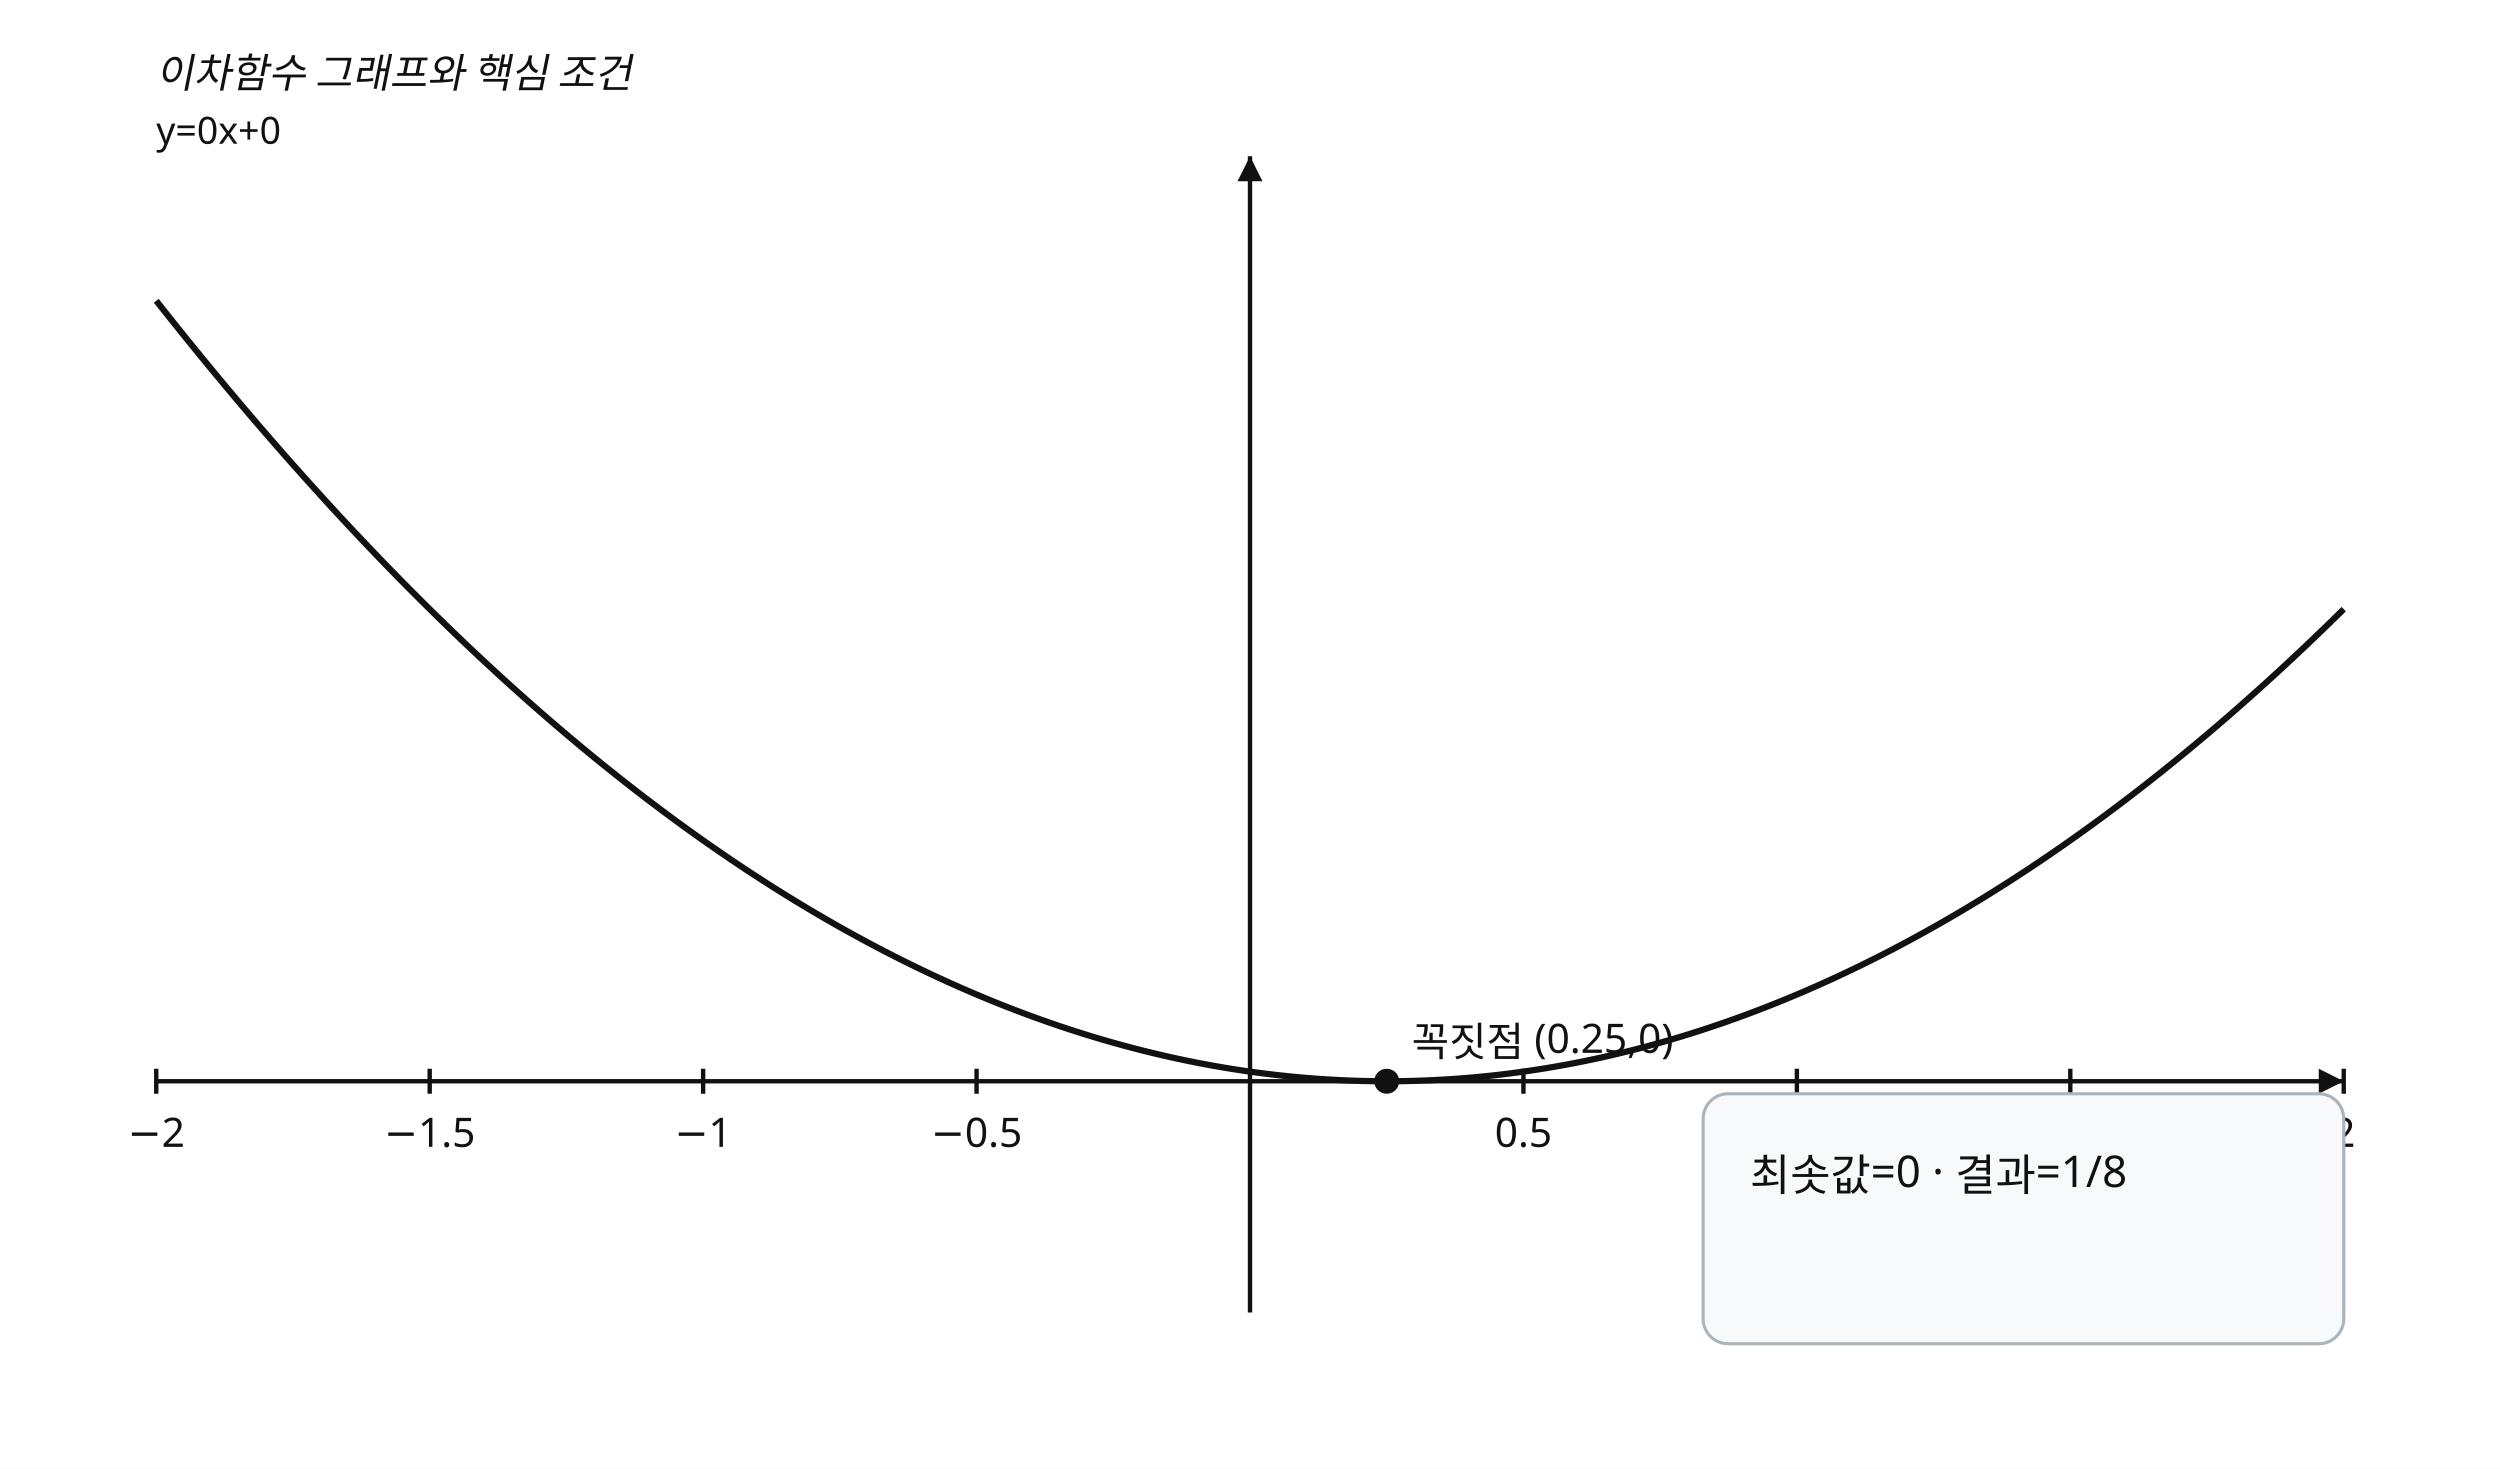
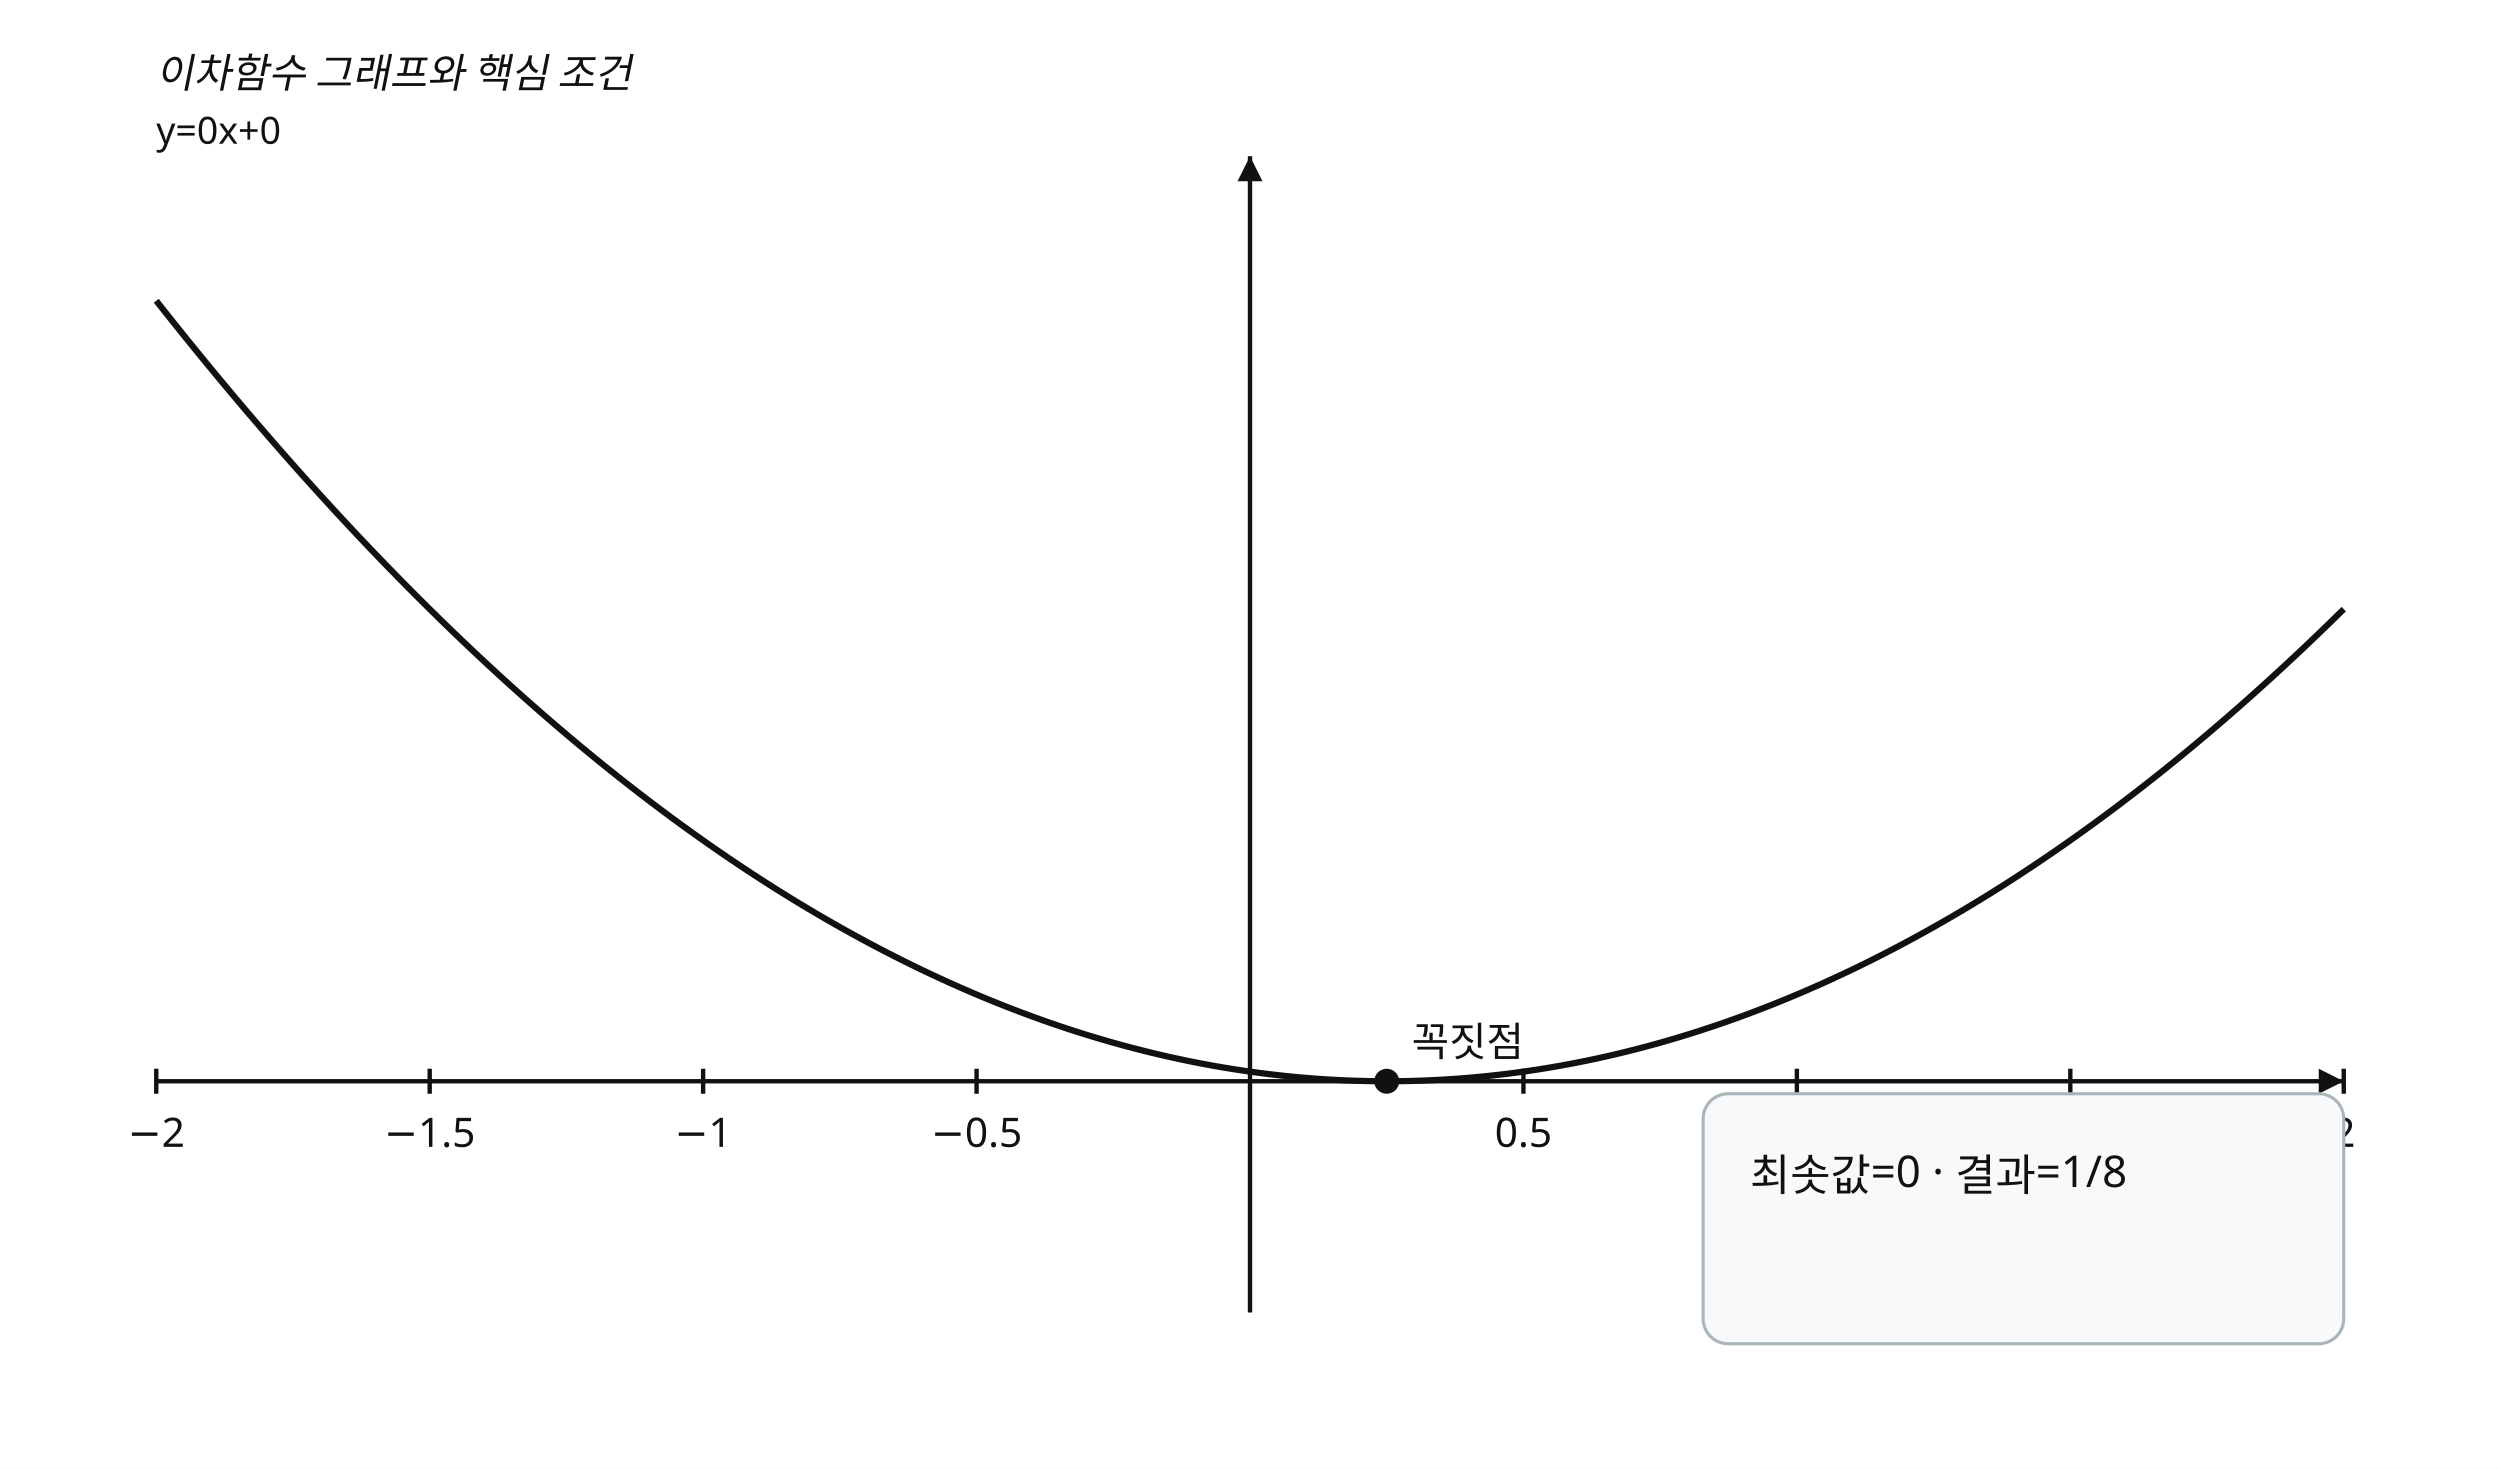
<svg xmlns="http://www.w3.org/2000/svg" width="800" height="470" viewBox="0 0 800 470" preserveAspectRatio="xMidYMid meet" role="img" data-visual-case="hs-r26-repair-005" data-fact-hash="460c6f9e033314d0e70c34e9e3278d810490f30ea0ef1743c3660e496dff4080" data-visual-provenance="candidate_repair_python_r1_20260910">
  <style>.axis{stroke:#111;stroke-width:1.4}.curve{fill:none;stroke:#111;stroke-width:2}.line{fill:none;stroke:#4d6875;stroke-width:1.8}.guide{stroke:#777;stroke-width:1;stroke-dasharray:5 4}.answer{stroke:#536d3f;stroke-width:7;stroke-linecap:round}.open{fill:#fff;stroke:#536d3f;stroke-width:3}.closed{fill:#536d3f}.point{fill:#111}.box{fill:#f7f9fa;stroke:#aab5bb}.label,.annotation,.tick{font-family:'Noto Sans KR','Malgun Gothic',sans-serif;font-size:13px;fill:#111}.small{font-size:12px}.annotation{font-style:italic}.panel{font-family:'Noto Sans KR','Malgun Gothic',sans-serif;font-size:14px;fill:#111}.arrow{fill:#111}</style>
  <rect width="800" height="470" fill="#fff" />
  <line x1="50" y1="346" x2="750" y2="346" class="axis" />
  <path d="M 750 346 l -8 -4 l 0 8 z" class="arrow" />
  <line x1="400" y1="50" x2="400" y2="420" class="axis" />
  <path d="M 400 50 l -4 8 l 8 0 z" class="arrow" />
  <line x1="50" y1="342" x2="50" y2="350" class="axis" />
  <text x="50" y="367" text-anchor="middle" class="label">−2</text>
  <line x1="137.5" y1="342" x2="137.5" y2="350" class="axis" />
  <text x="137.5" y="367" text-anchor="middle" class="label">−1.5</text>
  <line x1="225" y1="342" x2="225" y2="350" class="axis" />
  <text x="225" y="367" text-anchor="middle" class="label">−1</text>
  <line x1="312.5" y1="342" x2="312.5" y2="350" class="axis" />
  <text x="312.5" y="367" text-anchor="middle" class="label">−0.5</text>
  <line x1="487.5" y1="342" x2="487.5" y2="350" class="axis" />
  <text x="487.5" y="367" text-anchor="middle" class="label">0.5</text>
  <line x1="575" y1="342" x2="575" y2="350" class="axis" />
  <text x="575" y="367" text-anchor="middle" class="label">1</text>
  <line x1="662.5" y1="342" x2="662.5" y2="350" class="axis" />
  <text x="662.5" y="367" text-anchor="middle" class="label">1.5</text>
  <line x1="750" y1="342" x2="750" y2="350" class="axis" />
  <text x="750" y="367" text-anchor="middle" class="label">2</text>
  <polyline points="50,96.25 51.75,98.465 53.5,100.67 55.25,102.866 57,105.051 58.75,107.227 60.5,109.392 62.25,111.548 64,113.694 65.75,115.83 67.5,117.957 69.25,120.073 71,122.18 72.75,124.276 74.5,126.363 76.25,128.44 78,130.507 79.75,132.564 81.5,134.612 83.25,136.649 85,138.677 86.75,140.694 88.5,142.702 90.25,144.7 92,146.688 93.75,148.667 95.5,150.635 97.25,152.594 99,154.542 100.75,156.481 102.5,158.41 104.25,160.329 106,162.238 107.75,164.138 109.5,166.027 111.25,167.907 113,169.776 114.75,171.636 116.5,173.486 118.25,175.326 120,177.157 121.75,178.977 123.5,180.788 125.25,182.588 127,184.379 128.75,186.16 130.5,187.931 132.25,189.692 134,191.444 135.75,193.185 137.5,194.917 139.25,196.638 141,198.35 142.75,200.052 144.5,201.744 146.25,203.427 148,205.099 149.75,206.762 151.5,208.414 153.25,210.057 155,211.69 156.75,213.313 158.5,214.926 160.25,216.53 162,218.123 163.75,219.707 165.5,221.28 167.25,222.844 169,224.398 170.75,225.942 172.5,227.477 174.25,229.001 176,230.516 177.75,232.02 179.5,233.515 181.25,235 183,236.475 184.75,237.94 186.5,239.396 188.25,240.841 190,242.277 191.75,243.702 193.5,245.118 195.25,246.524 197,247.92 198.75,249.307 200.5,250.683 202.25,252.05 204,253.406 205.75,254.753 207.5,256.09 209.25,257.417 211,258.734 212.75,260.042 214.5,261.339 216.25,262.627 218,263.904 219.75,265.172 221.5,266.43 223.25,267.678 225,268.917 226.75,270.145 228.5,271.364 230.25,272.572 232,273.771 233.75,274.96 235.5,276.139 237.25,277.308 239,278.468 240.75,279.617 242.5,280.757 244.25,281.886 246,283.006 247.75,284.116 249.5,285.216 251.25,286.307 253,287.387 254.75,288.458 256.5,289.518 258.25,290.569 260,291.61 261.75,292.641 263.5,293.662 265.25,294.674 267,295.675 268.75,296.667 270.5,297.648 272.25,298.62 274,299.582 275.75,300.534 277.5,301.477 279.25,302.409 281,303.332 282.75,304.244 284.5,305.147 286.25,306.04 288,306.923 289.75,307.796 291.5,308.66 293.25,309.513 295,310.357 296.75,311.19 298.5,312.014 300.25,312.828 302,313.632 303.75,314.427 305.5,315.211 307.25,315.986 309,316.75 310.75,317.505 312.5,318.25 314.25,318.985 316,319.71 317.75,320.426 319.5,321.131 321.25,321.827 323,322.512 324.75,323.188 326.5,323.854 328.25,324.51 330,325.157 331.75,325.793 333.5,326.42 335.25,327.036 337,327.643 338.75,328.24 340.5,328.827 342.25,329.404 344,329.972 345.75,330.529 347.5,331.077 349.25,331.614 351,332.142 352.75,332.66 354.5,333.168 356.25,333.667 358,334.155 359.75,334.634 361.5,335.102 363.25,335.561 365,336.01 366.75,336.449 368.5,336.878 370.25,337.298 372,337.707 373.75,338.107 375.5,338.496 377.25,338.876 379,339.246 380.75,339.606 382.5,339.957 384.25,340.297 386,340.628 387.75,340.948 389.5,341.259 391.25,341.56 393,341.851 394.75,342.132 396.5,342.404 398.25,342.665 400,342.917 401.75,343.158 403.5,343.39 405.25,343.612 407,343.824 408.75,344.027 410.5,344.219 412.25,344.402 414,344.574 415.75,344.737 417.5,344.89 419.25,345.033 421,345.166 422.75,345.29 424.5,345.403 426.25,345.507 428,345.6 429.75,345.684 431.5,345.758 433.25,345.822 435,345.877 436.75,345.921 438.5,345.956 440.25,345.98 442,345.995 443.75,346 445.5,345.995 447.25,345.98 449,345.956 450.75,345.921 452.5,345.877 454.25,345.822 456,345.758 457.75,345.684 459.5,345.6 461.25,345.507 463,345.403 464.75,345.29 466.5,345.166 468.25,345.033 470,344.89 471.75,344.737 473.5,344.574 475.25,344.402 477,344.219 478.75,344.027 480.5,343.824 482.25,343.612 484,343.39 485.75,343.158 487.5,342.917 489.25,342.665 491,342.404 492.75,342.132 494.5,341.851 496.25,341.56 498,341.259 499.75,340.948 501.5,340.628 503.25,340.297 505,339.957 506.75,339.606 508.5,339.246 510.25,338.876 512,338.496 513.75,338.107 515.5,337.707 517.25,337.298 519,336.878 520.75,336.449 522.5,336.01 524.25,335.561 526,335.102 527.75,334.634 529.5,334.155 531.25,333.667 533,333.168 534.75,332.66 536.5,332.142 538.25,331.614 540,331.077 541.75,330.529 543.5,329.972 545.25,329.404 547,328.827 548.75,328.24 550.5,327.643 552.25,327.036 554,326.42 555.75,325.793 557.5,325.157 559.25,324.51 561,323.854 562.75,323.188 564.5,322.512 566.25,321.827 568,321.131 569.75,320.426 571.5,319.71 573.25,318.985 575,318.25 576.75,317.505 578.5,316.75 580.25,315.986 582,315.211 583.75,314.427 585.5,313.632 587.25,312.828 589,312.014 590.75,311.19 592.5,310.357 594.25,309.513 596,308.66 597.75,307.796 599.5,306.923 601.25,306.04 603,305.147 604.75,304.244 606.5,303.332 608.25,302.409 610,301.477 611.75,300.534 613.5,299.582 615.25,298.62 617,297.648 618.75,296.667 620.5,295.675 622.25,294.674 624,293.662 625.75,292.641 627.5,291.61 629.25,290.569 631,289.518 632.75,288.458 634.5,287.387 636.25,286.307 638,285.216 639.75,284.116 641.5,283.006 643.25,281.886 645,280.757 646.75,279.617 648.5,278.468 650.25,277.308 652,276.139 653.75,274.96 655.5,273.771 657.25,272.572 659,271.364 660.75,270.145 662.5,268.917 664.25,267.678 666,266.43 667.75,265.172 669.5,263.904 671.25,262.627 673,261.339 674.75,260.042 676.5,258.734 678.25,257.417 680,256.09 681.75,254.753 683.5,253.406 685.25,252.05 687,250.683 688.75,249.307 690.5,247.92 692.25,246.524 694,245.118 695.75,243.702 697.5,242.277 699.25,240.841 701,239.396 702.75,237.94 704.5,236.475 706.25,235 708,233.515 709.75,232.02 711.5,230.516 713.25,229.001 715,227.477 716.75,225.942 718.5,224.398 720.25,222.844 722,221.28 723.75,219.707 725.5,218.123 727.25,216.53 729,214.926 730.75,213.313 732.5,211.69 734.25,210.057 736,208.414 737.75,206.762 739.5,205.099 741.25,203.427 743,201.744 744.75,200.052 746.5,198.35 748.25,196.638 750,194.917" class="curve" />
  <text x="50" y="46" class="small label">y=0x+0</text>
  <circle cx="443.75" cy="346" r="4" class="point" />
-   <text x="451.75" y="338" class="label">꼭짓점 (0.25,0)</text>
+   <text x="451.75" y="338" class="label">꼭짓점</text>
  <text x="50" y="28" class="annotation">이차함수 그래프와 핵심 조건</text>
  <rect x="545" y="350" width="205" height="80" rx="8" class="box" />
  <text x="560" y="381" class="panel">최솟값=0 · 결과=1/8</text>
</svg>
